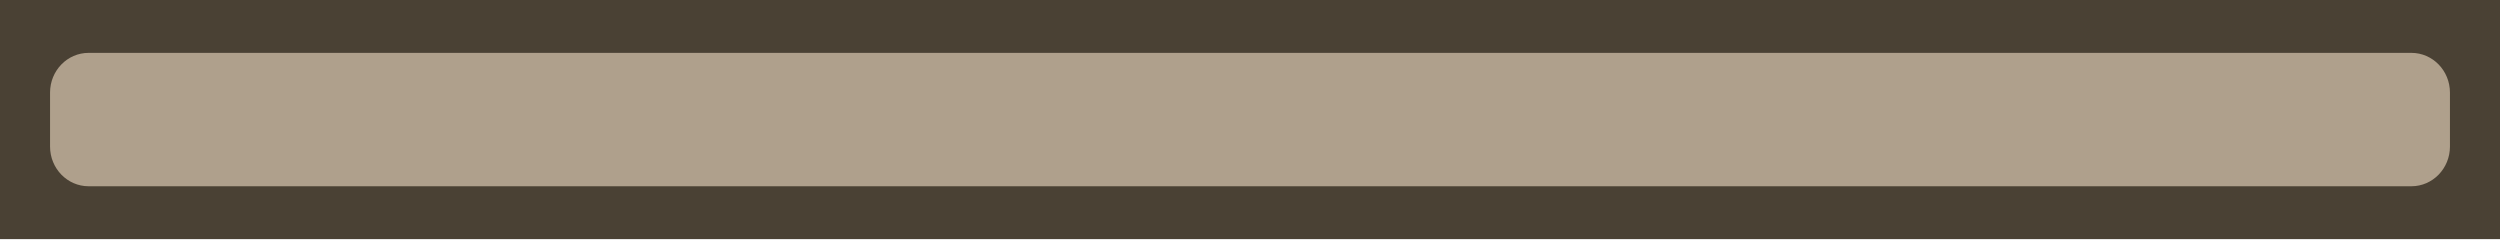
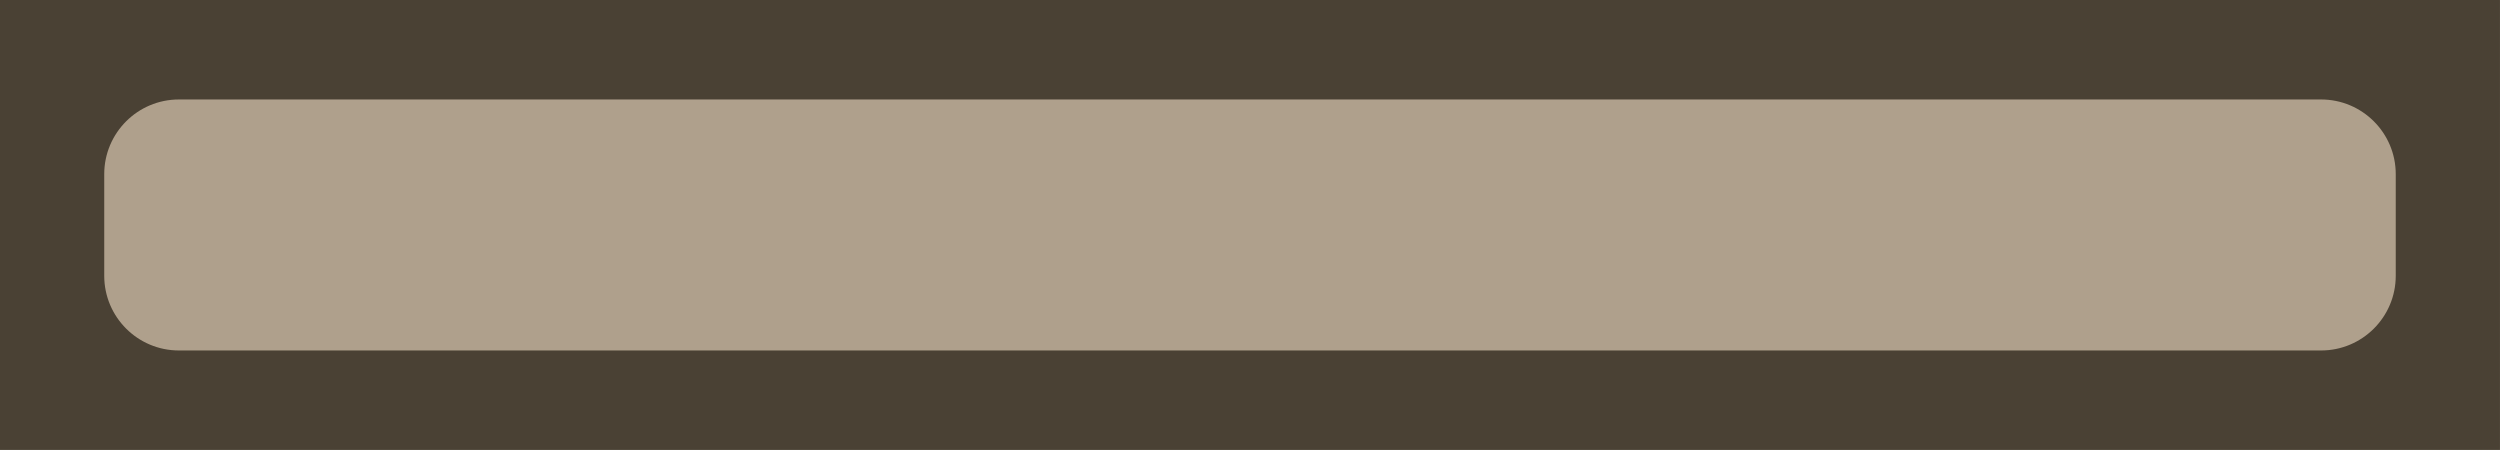
- <svg xmlns="http://www.w3.org/2000/svg" width="430" height="41.129" viewBox="0 0 113.771 10.882" version="1.1" id="svg1">
+ <svg xmlns="http://www.w3.org/2000/svg" width="228.524" height="41.129" viewBox="0 0 60.464 10.882" version="1.1" id="svg1">
  <defs id="defs1" />
-   <g id="g824" transform="scale(0.8954042,0.921743)">
-     <rect style="display:inline;fill:#4a4134;fill-opacity:1;stroke-width:0.614" id="rect18794-2-5-8" width="127.061" height="11.806" x="-127.061" y="-11.806" ry="0" transform="scale(-1)" />
-     <rect style="display:inline;fill:#afa08c;fill-opacity:1;stroke-width:0.449" id="rect18794-7-9-1-3" width="121.973" height="6.586" x="2.544" y="-9.196" ry="1.96" transform="scale(1,-1)" />
+   <g id="g827" transform="scale(0.9217429)">
+     <rect style="display:inline;fill:#4a4134;fill-opacity:1;stroke-width:0.441" id="rect18794-9-1-4-1-3-8" width="65.597" height="11.806" x="-3.3209229e-08" y="-4.140625e-07" ry="0" />
+     <rect style="display:inline;fill:#afa08c;fill-opacity:1;stroke-width:0.315" id="rect18794-7-90-1-7-7-8-1" width="60.127" height="6.586" x="2.735" y="2.61" ry="1.96" />
  </g>
</svg>
